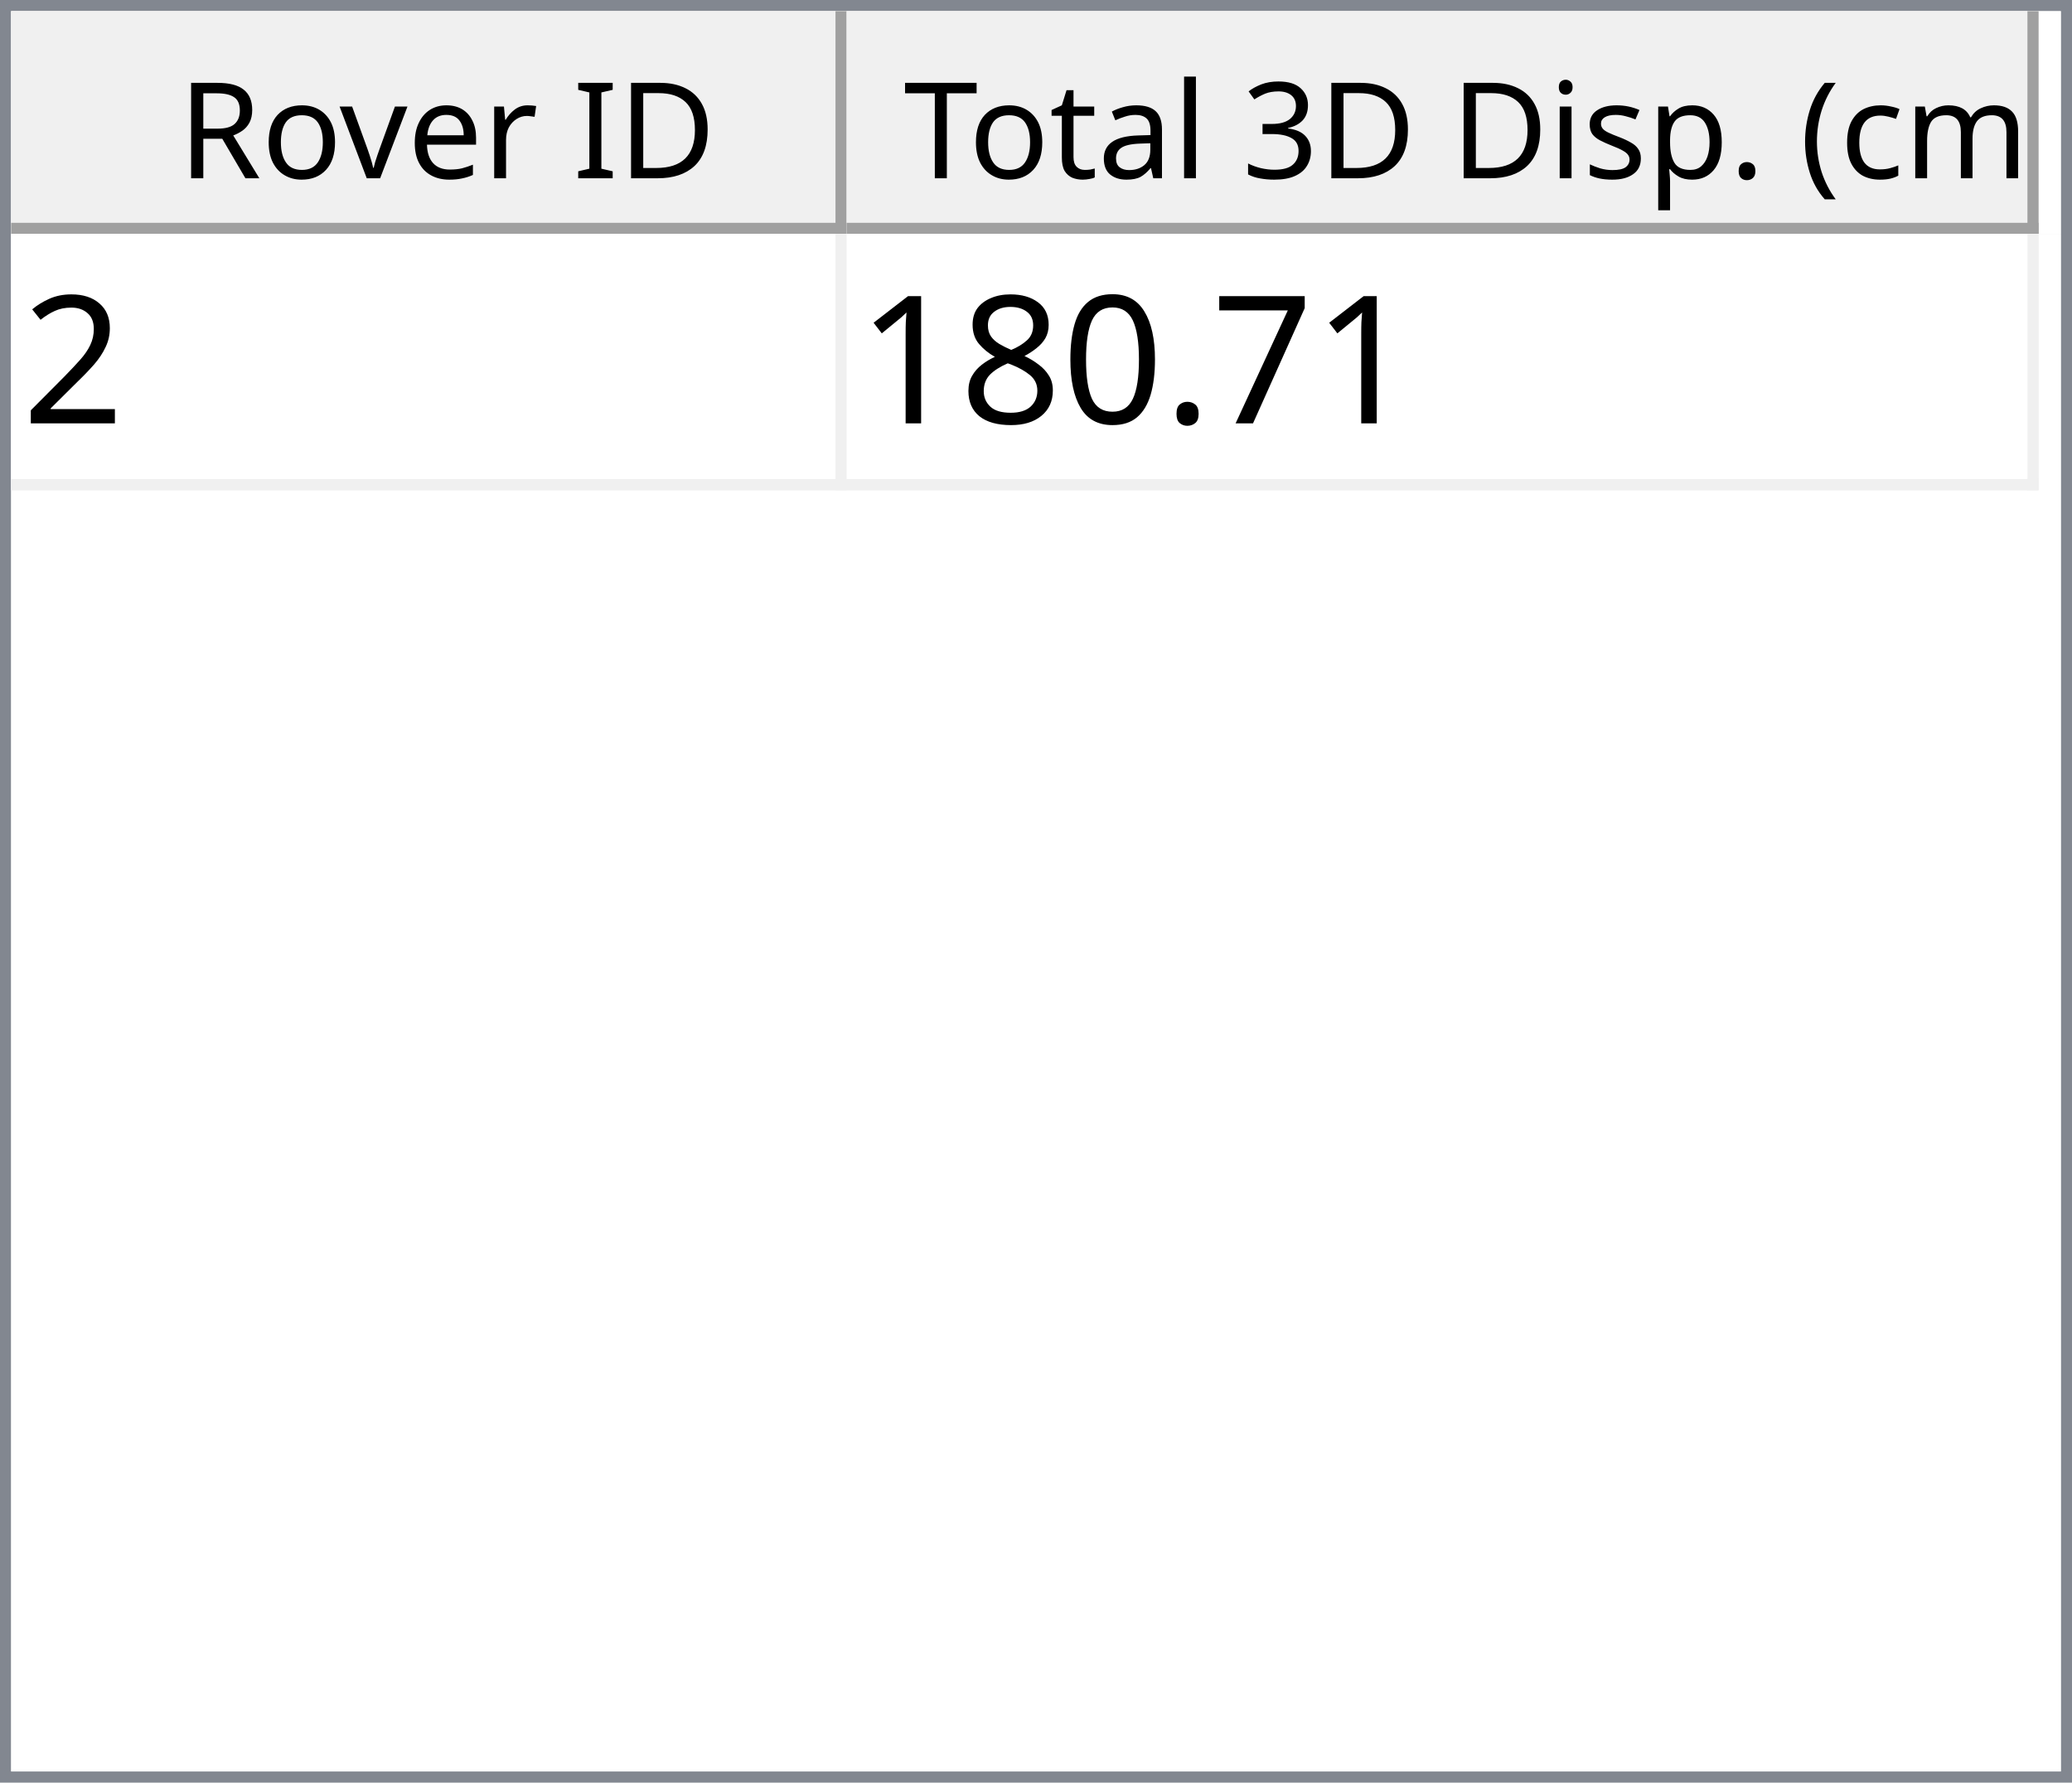
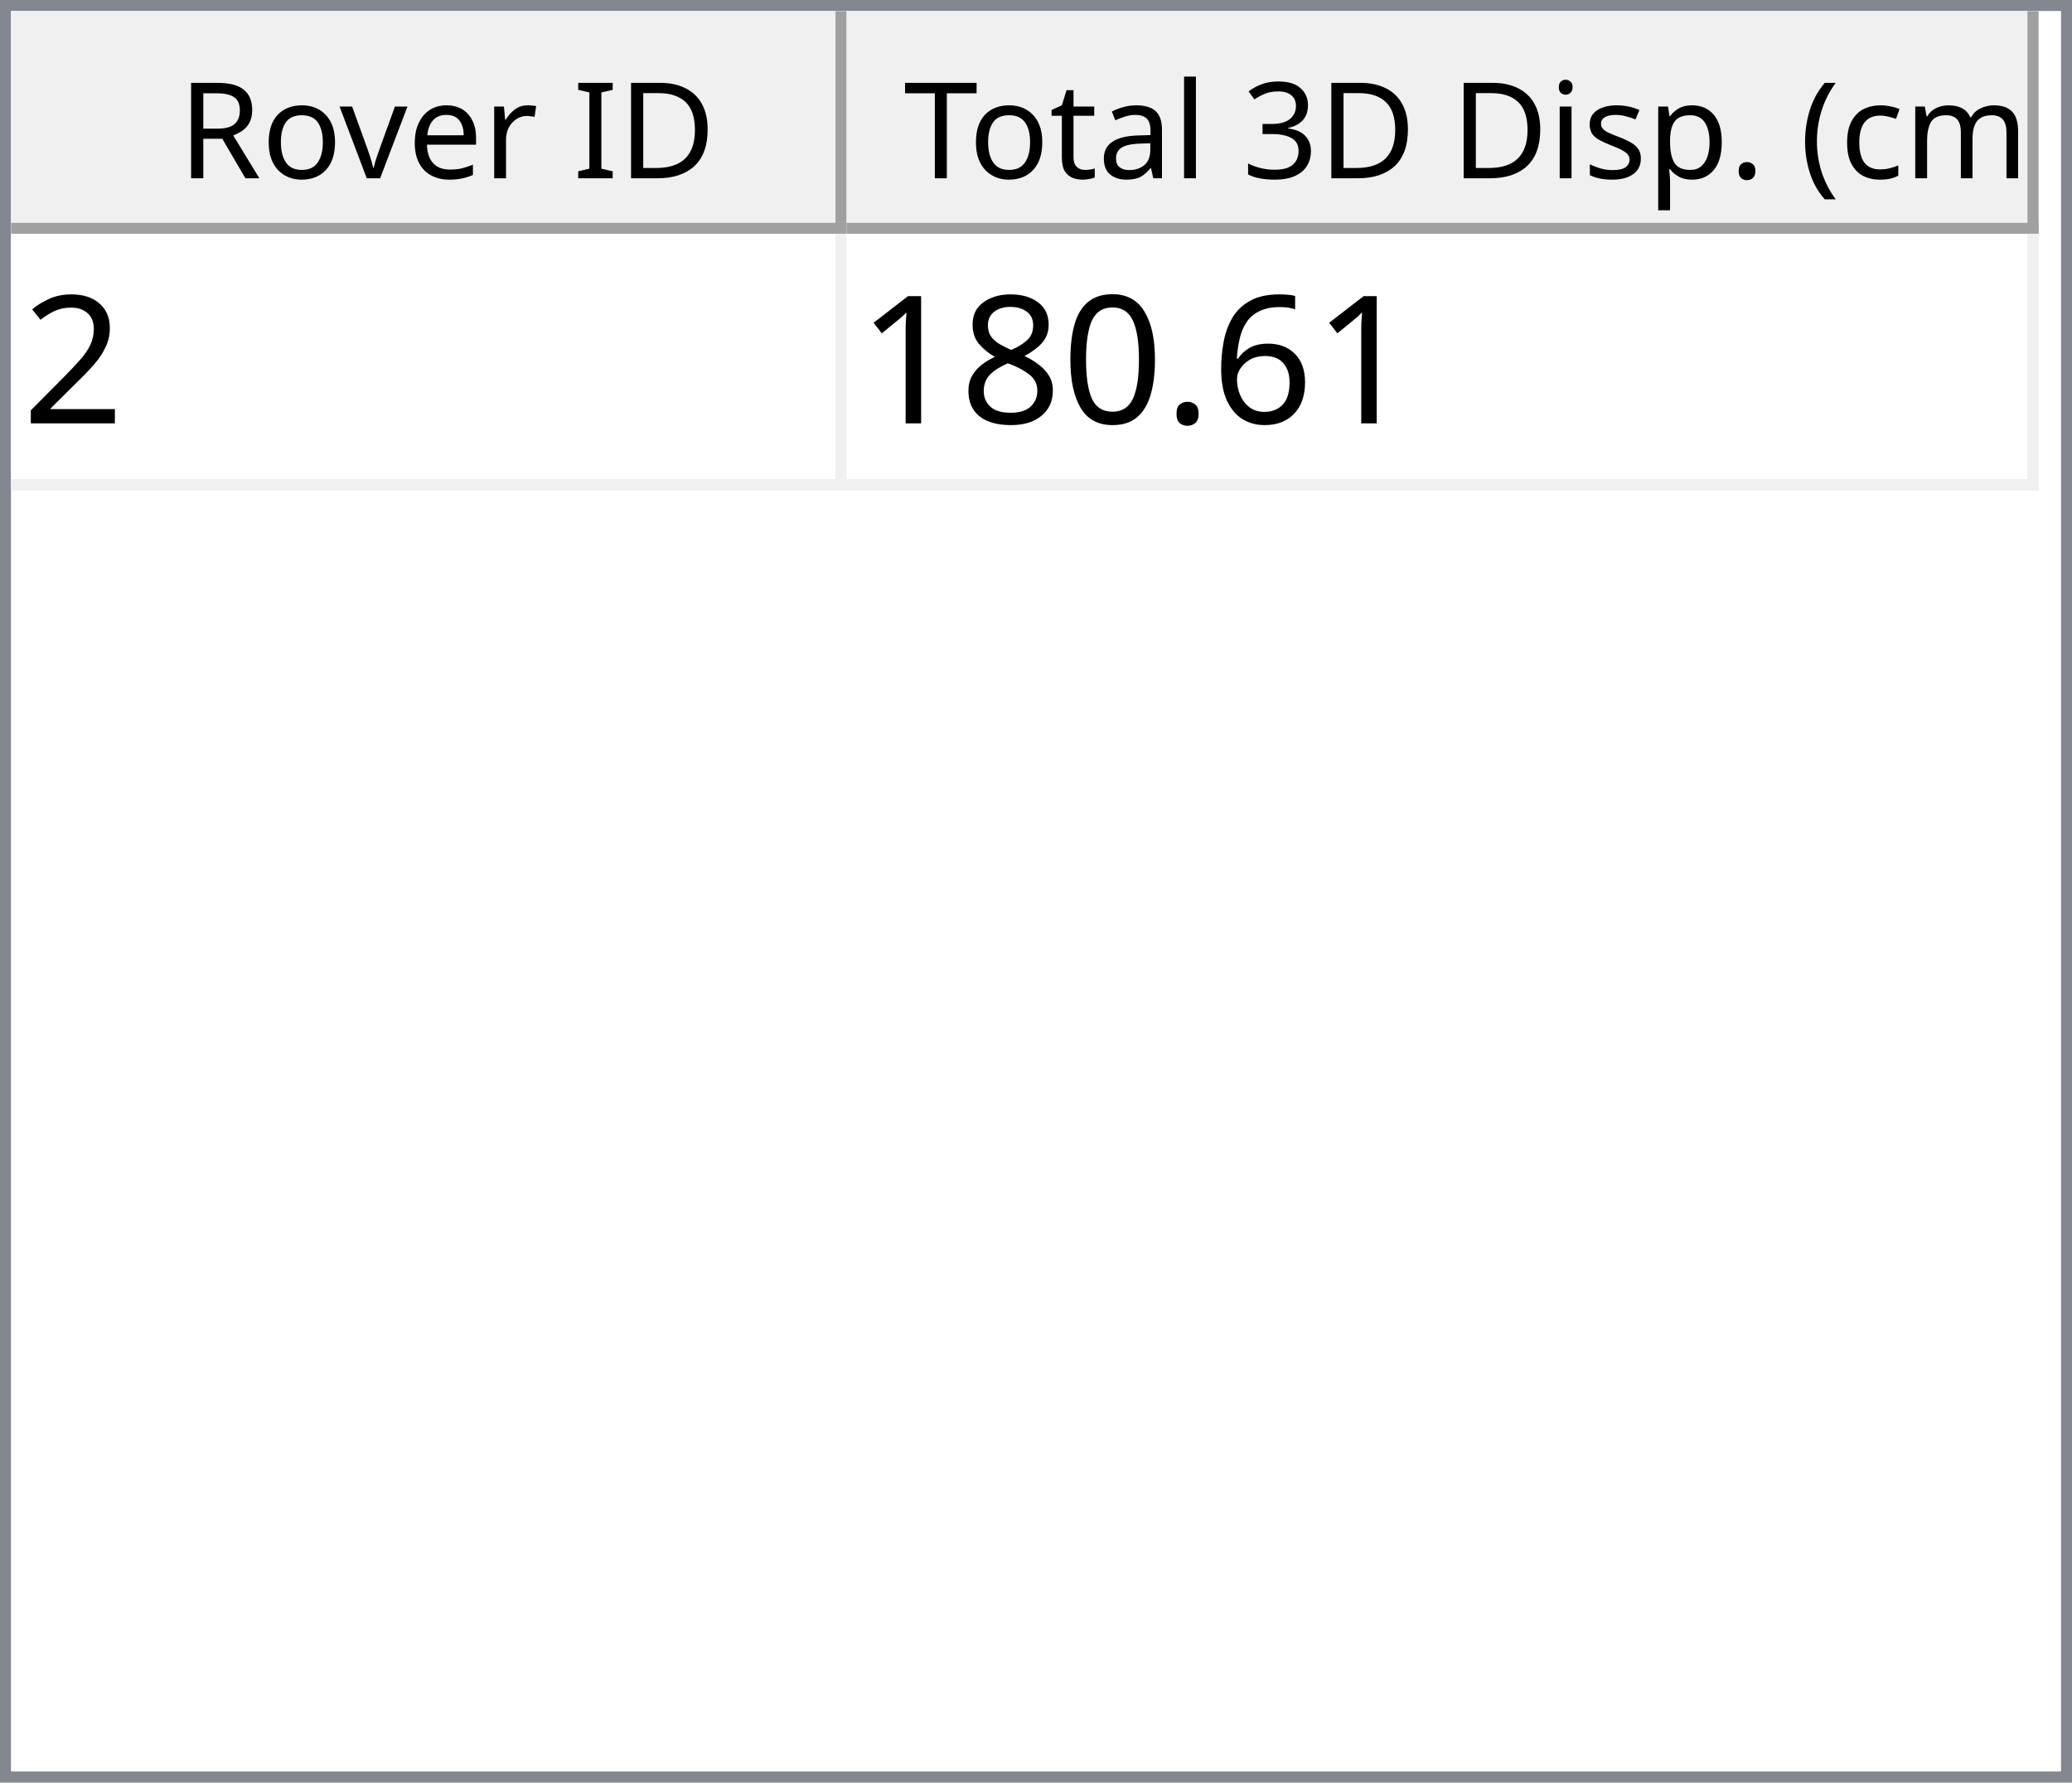
<svg xmlns="http://www.w3.org/2000/svg" style="fill-opacity:1; color-rendering:auto; color-interpolation:auto; text-rendering:auto; stroke:black; stroke-linecap:square; stroke-miterlimit:10; shape-rendering:auto; stroke-opacity:1; fill:black; stroke-dasharray:none; font-weight:normal; stroke-width:1; font-family:'Dialog'; font-style:normal; stroke-linejoin:miter; font-size:12px; stroke-dashoffset:0; image-rendering:auto;" width="186" height="160">
  <defs id="genericDefs" />
  <g>
    <defs id="defs1">
      <clipPath clipPathUnits="userSpaceOnUse" id="clipPath1">
        <path d="M0 0 L186 0 L186 160 L0 160 L0 0 Z" />
      </clipPath>
      <clipPath clipPathUnits="userSpaceOnUse" id="clipPath2">
        <path d="M0 0 L0 160 L186 160 L186 0 Z" />
      </clipPath>
      <clipPath clipPathUnits="userSpaceOnUse" id="clipPath3">
        <path d="M0 0 L0 20 L184 20 L184 0 Z" />
      </clipPath>
      <clipPath clipPathUnits="userSpaceOnUse" id="clipPath4">
        <path d="M0 0 L0 20 L75 20 L75 0 Z" />
      </clipPath>
      <clipPath clipPathUnits="userSpaceOnUse" id="clipPath5">
        <path d="M1 1 L1 19 L74 19 L74 1 Z" />
      </clipPath>
      <clipPath clipPathUnits="userSpaceOnUse" id="clipPath6">
        <path d="M0 0 L0 18 L73 18 L73 0 Z" />
      </clipPath>
      <clipPath clipPathUnits="userSpaceOnUse" id="clipPath7">
        <path d="M-0.5 -0.5 L-0.5 19.5 L74.5 19.5 L74.5 -0.5 Z" />
      </clipPath>
      <clipPath clipPathUnits="userSpaceOnUse" id="clipPath8">
        <path d="M0 0 L0 20 L107 20 L107 0 Z" />
      </clipPath>
      <clipPath clipPathUnits="userSpaceOnUse" id="clipPath9">
        <path d="M1 1 L1 19 L106 19 L106 1 Z" />
      </clipPath>
      <clipPath clipPathUnits="userSpaceOnUse" id="clipPath10">
        <path d="M0 0 L0 18 L105 18 L105 0 Z" />
      </clipPath>
      <clipPath clipPathUnits="userSpaceOnUse" id="clipPath11">
        <path d="M-0.5 -0.5 L-0.5 19.5 L106.5 19.5 L106.5 -0.5 Z" />
      </clipPath>
      <clipPath clipPathUnits="userSpaceOnUse" id="clipPath12">
        <path d="M0 0 L0 138 L184 138 L184 0 Z" />
      </clipPath>
      <clipPath clipPathUnits="userSpaceOnUse" id="clipPath13">
        <path d="M0 0 L0 23 L182 23 L182 0 Z" />
      </clipPath>
      <clipPath clipPathUnits="userSpaceOnUse" id="clipPath14">
        <path d="M-0.5 -0.5 L-0.5 22.5 L181.5 22.5 L181.5 -0.5 Z" />
      </clipPath>
      <clipPath clipPathUnits="userSpaceOnUse" id="clipPath15">
        <path d="M0 0 L0 22 L74 22 L74 0 Z" />
      </clipPath>
      <clipPath clipPathUnits="userSpaceOnUse" id="clipPath16">
        <path d="M0 0 L0 22 L106 22 L106 0 Z" />
      </clipPath>
      <font horiz-adv-x="64.551" id="font1">
        <font-face ascent="107.91" descent="25.098" units-per-em="100" style="font-style:normal; font-family:Segoe UI; font-weight:normal;" />
        <missing-glyph horiz-adv-x="64.551" d="M8.109 0 L8.109 68.266 L56.453 68.266 L56.453 0 L8.109 0 ZM15.328 7.234 L49.219 7.234 L49.219 61.031 L15.328 61.031 L15.328 7.234 Z" />
        <glyph unicode="D" horiz-adv-x="70.117" d="M9.188 0 L9.188 70.016 L28.516 70.016 Q65.531 70.016 65.531 35.891 Q65.531 19.672 55.25 9.836 Q44.969 0 27.734 0 L9.188 0 ZM17.391 62.594 L17.391 7.422 L27.828 7.422 Q41.609 7.422 49.273 14.797 Q56.938 22.172 56.938 35.688 Q56.938 62.594 28.328 62.594 L17.391 62.594 Z" />
        <glyph unicode="I" horiz-adv-x="26.611" d="M17.391 0 L9.188 0 L9.188 70.016 L17.391 70.016 L17.391 0 Z" />
        <glyph unicode=" " horiz-adv-x="27.393" d="" />
        <glyph unicode="r" horiz-adv-x="34.766" d="M34.188 41.891 Q32.078 43.5 28.125 43.5 Q23 43.5 19.555 38.672 Q16.109 33.844 16.109 25.484 L16.109 0 L8.109 0 L8.109 50 L16.109 50 L16.109 39.703 L16.312 39.703 Q18.016 44.969 21.531 47.922 Q25.047 50.875 29.391 50.875 Q32.516 50.875 34.188 50.203 L34.188 41.891 Z" />
        <glyph unicode="e" horiz-adv-x="52.295" d="M48.297 23 L12.984 23 Q13.188 14.656 17.484 10.109 Q21.781 5.562 29.297 5.562 Q37.75 5.562 44.828 11.141 L44.828 3.609 Q38.234 -1.172 27.391 -1.172 Q16.797 -1.172 10.742 5.641 Q4.688 12.453 4.688 24.812 Q4.688 36.469 11.305 43.82 Q17.922 51.172 27.734 51.172 Q37.547 51.172 42.922 44.828 Q48.297 38.484 48.297 27.203 L48.297 23 ZM40.094 29.781 Q40.047 36.719 36.75 40.578 Q33.453 44.438 27.594 44.438 Q21.922 44.438 17.969 40.383 Q14.016 36.328 13.094 29.781 L40.094 29.781 Z" />
        <glyph unicode="v" horiz-adv-x="47.9" d="M47.406 50 L27.484 0 L19.625 0 L0.688 50 L9.469 50 L22.172 13.672 Q23.578 9.672 23.922 6.688 L24.125 6.688 Q24.609 10.453 25.688 13.484 L38.969 50 L47.406 50 Z" />
        <glyph unicode="o" horiz-adv-x="58.594" d="M29 -1.172 Q17.922 -1.172 11.305 5.836 Q4.688 12.844 4.688 24.422 Q4.688 37.016 11.57 44.094 Q18.453 51.172 30.172 51.172 Q41.359 51.172 47.633 44.289 Q53.906 37.406 53.906 25.203 Q53.906 13.234 47.141 6.031 Q40.375 -1.172 29 -1.172 ZM29.594 44.438 Q21.875 44.438 17.383 39.188 Q12.891 33.938 12.891 24.703 Q12.891 15.828 17.43 10.695 Q21.969 5.562 29.594 5.562 Q37.359 5.562 41.531 10.594 Q45.703 15.625 45.703 24.906 Q45.703 34.281 41.531 39.359 Q37.359 44.438 29.594 44.438 Z" />
        <glyph unicode="R" horiz-adv-x="59.814" d="M59.375 0 L49.609 0 L37.891 19.625 Q36.281 22.359 34.766 24.289 Q33.25 26.219 31.664 27.438 Q30.078 28.656 28.25 29.219 Q26.422 29.781 24.125 29.781 L17.391 29.781 L17.391 0 L9.188 0 L9.188 70.016 L30.078 70.016 Q34.672 70.016 38.555 68.867 Q42.438 67.719 45.289 65.375 Q48.141 63.031 49.758 59.547 Q51.375 56.062 51.375 51.375 Q51.375 47.703 50.273 44.656 Q49.172 41.609 47.148 39.211 Q45.125 36.812 42.266 35.133 Q39.406 33.453 35.844 32.516 L35.844 32.328 Q37.594 31.547 38.891 30.547 Q40.188 29.547 41.359 28.18 Q42.531 26.812 43.68 25.078 Q44.828 23.344 46.234 21.047 L59.375 0 ZM17.391 62.594 L17.391 37.203 L28.516 37.203 Q31.594 37.203 34.203 38.133 Q36.812 39.062 38.719 40.797 Q40.625 42.531 41.703 45.047 Q42.781 47.562 42.781 50.688 Q42.781 56.297 39.141 59.445 Q35.5 62.594 28.609 62.594 L17.391 62.594 Z" />
        <glyph unicode=")" horiz-adv-x="30.176" d="M8.297 -15.922 L1.172 -15.922 Q16.406 2.344 16.406 26.812 Q16.406 51.469 1.078 70.016 L8.297 70.016 Q23.531 52.156 23.531 26.703 Q23.531 1.375 8.297 -15.922 Z" />
        <glyph unicode="m" horiz-adv-x="86.133" d="M79.109 0 L71.094 0 L71.094 28.719 Q71.094 37.016 68.531 40.727 Q65.969 44.438 59.906 44.438 Q54.781 44.438 51.195 39.75 Q47.609 35.062 47.609 28.516 L47.609 0 L39.594 0 L39.594 29.688 Q39.594 44.438 28.219 44.438 Q22.953 44.438 19.531 40.016 Q16.109 35.594 16.109 28.516 L16.109 0 L8.109 0 L8.109 50 L16.109 50 L16.109 42.094 L16.312 42.094 Q21.625 51.172 31.844 51.172 Q36.969 51.172 40.773 48.312 Q44.578 45.453 46 40.828 Q51.562 51.172 62.594 51.172 Q79.109 51.172 79.109 30.812 L79.109 0 Z" />
        <glyph unicode="c" horiz-adv-x="46.191" d="M42.188 2.297 Q36.422 -1.172 28.516 -1.172 Q17.828 -1.172 11.258 5.789 Q4.688 12.75 4.688 23.828 Q4.688 36.188 11.766 43.68 Q18.844 51.172 30.672 51.172 Q37.25 51.172 42.281 48.734 L42.281 40.531 Q36.719 44.438 30.375 44.438 Q22.703 44.438 17.797 38.945 Q12.891 33.453 12.891 24.516 Q12.891 15.719 17.508 10.641 Q22.125 5.562 29.891 5.562 Q36.422 5.562 42.188 9.906 L42.188 2.297 Z" />
        <glyph unicode="(" horiz-adv-x="30.176" d="M29.109 -15.922 L21.969 -15.922 Q6.844 1.375 6.844 26.703 Q6.844 52.156 21.969 70.016 L29.203 70.016 Q13.875 51.469 13.875 26.812 Q13.875 2.344 29.109 -15.922 Z" />
        <glyph unicode="." horiz-adv-x="21.68" d="M10.891 -1.078 Q8.641 -1.078 7.055 0.539 Q5.469 2.156 5.469 4.391 Q5.469 6.641 7.055 8.273 Q8.641 9.906 10.891 9.906 Q13.188 9.906 14.797 8.273 Q16.406 6.641 16.406 4.391 Q16.406 2.156 14.797 0.539 Q13.188 -1.078 10.891 -1.078 Z" />
        <glyph unicode="p" horiz-adv-x="58.789" d="M16.312 7.234 L16.109 7.234 L16.109 -23 L8.109 -23 L8.109 50 L16.109 50 L16.109 41.219 L16.312 41.219 Q22.219 51.172 33.594 51.172 Q43.266 51.172 48.688 44.461 Q54.109 37.75 54.109 26.469 Q54.109 13.922 48 6.375 Q41.891 -1.172 31.297 -1.172 Q21.578 -1.172 16.312 7.234 ZM16.109 27.391 L16.109 20.406 Q16.109 14.203 20.141 9.883 Q24.172 5.562 30.375 5.562 Q37.641 5.562 41.773 11.133 Q45.906 16.703 45.906 26.609 Q45.906 34.969 42.047 39.703 Q38.188 44.438 31.594 44.438 Q24.609 44.438 20.359 39.578 Q16.109 34.719 16.109 27.391 Z" />
        <glyph unicode="s" horiz-adv-x="42.432" d="M5.078 1.812 L5.078 10.406 Q11.625 5.562 19.484 5.562 Q30.031 5.562 30.031 12.594 Q30.031 14.594 29.125 15.992 Q28.219 17.391 26.68 18.461 Q25.141 19.531 23.07 20.383 Q21 21.234 18.609 22.172 Q15.281 23.484 12.766 24.828 Q10.25 26.172 8.57 27.859 Q6.891 29.547 6.031 31.695 Q5.172 33.844 5.172 36.719 Q5.172 40.234 6.789 42.945 Q8.406 45.656 11.086 47.484 Q13.766 49.312 17.211 50.242 Q20.656 51.172 24.312 51.172 Q30.812 51.172 35.938 48.922 L35.938 40.828 Q30.422 44.438 23.25 44.438 Q21 44.438 19.195 43.922 Q17.391 43.406 16.094 42.477 Q14.797 41.547 14.086 40.258 Q13.375 38.969 13.375 37.406 Q13.375 35.453 14.086 34.133 Q14.797 32.812 16.164 31.789 Q17.531 30.766 19.484 29.938 Q21.438 29.109 23.922 28.125 Q27.25 26.859 29.883 25.516 Q32.516 24.172 34.375 22.484 Q36.234 20.797 37.234 18.602 Q38.234 16.406 38.234 13.375 Q38.234 9.672 36.602 6.938 Q34.969 4.203 32.234 2.398 Q29.5 0.594 25.93 -0.289 Q22.359 -1.172 18.453 -1.172 Q10.75 -1.172 5.078 1.812 Z" />
        <glyph unicode="i" horiz-adv-x="24.219" d="M12.203 62.703 Q10.062 62.703 8.547 64.164 Q7.031 65.625 7.031 67.875 Q7.031 70.125 8.547 71.609 Q10.062 73.094 12.203 73.094 Q14.406 73.094 15.945 71.609 Q17.484 70.125 17.484 67.875 Q17.484 65.719 15.945 64.211 Q14.406 62.703 12.203 62.703 ZM16.109 0 L8.109 0 L8.109 50 L16.109 50 L16.109 0 Z" />
        <glyph unicode="3" horiz-adv-x="53.906" d="M46.531 19.828 Q46.531 15.094 44.75 11.211 Q42.969 7.328 39.719 4.57 Q36.469 1.812 31.93 0.297 Q27.391 -1.219 21.922 -1.219 Q11.922 -1.219 6 2.594 L6 11.188 Q13.094 5.609 22.219 5.609 Q25.875 5.609 28.828 6.539 Q31.781 7.469 33.906 9.227 Q36.031 10.984 37.18 13.477 Q38.328 15.969 38.328 19.094 Q38.328 32.812 18.797 32.812 L12.984 32.812 L12.984 39.594 L18.5 39.594 Q35.797 39.594 35.797 52.484 Q35.797 64.406 22.609 64.406 Q15.188 64.406 8.688 59.422 L8.688 67.188 Q15.375 71.188 24.609 71.188 Q29 71.188 32.57 69.969 Q36.141 68.75 38.68 66.555 Q41.219 64.359 42.609 61.281 Q44 58.203 44 54.5 Q44 40.672 30.031 36.719 L30.031 36.531 Q33.594 36.141 36.625 34.797 Q39.656 33.453 41.852 31.305 Q44.047 29.156 45.289 26.25 Q46.531 23.344 46.531 19.828 Z" />
        <glyph unicode="l" horiz-adv-x="24.219" d="M16.109 0 L8.109 0 L8.109 74.031 L16.109 74.031 L16.109 0 Z" />
        <glyph unicode="a" horiz-adv-x="50.879" d="M43.891 0 L35.891 0 L35.891 7.812 L35.688 7.812 Q30.469 -1.172 20.312 -1.172 Q12.844 -1.172 8.617 2.781 Q4.391 6.734 4.391 13.281 Q4.391 27.297 20.906 29.594 L35.891 31.688 Q35.891 44.438 25.594 44.438 Q16.547 44.438 9.281 38.281 L9.281 46.484 Q16.656 51.172 26.266 51.172 Q43.891 51.172 43.891 32.516 L43.891 0 ZM35.891 25.297 L23.828 23.641 Q18.266 22.859 15.43 20.875 Q12.594 18.891 12.594 13.875 Q12.594 10.203 15.211 7.883 Q17.828 5.562 22.172 5.562 Q28.125 5.562 32.008 9.742 Q35.891 13.922 35.891 20.312 L35.891 25.297 Z" />
        <glyph unicode="t" horiz-adv-x="33.887" d="M31.297 0.484 Q28.469 -1.078 23.828 -1.078 Q10.688 -1.078 10.688 13.578 L10.688 43.172 L2.094 43.172 L2.094 50 L10.688 50 L10.688 62.203 L18.703 64.797 L18.703 50 L31.297 50 L31.297 43.172 L18.703 43.172 L18.703 14.984 Q18.703 9.969 20.414 7.82 Q22.125 5.672 26.078 5.672 Q29.109 5.672 31.297 7.328 L31.297 0.484 Z" />
        <glyph unicode="T" horiz-adv-x="52.393" d="M50.594 62.594 L30.375 62.594 L30.375 0 L22.172 0 L22.172 62.594 L2 62.594 L2 70.016 L50.594 70.016 L50.594 62.594 Z" />
      </font>
      <font horiz-adv-x="75.0" id="font2">
        <font-face ascent="100.537" descent="21.973" units-per-em="100" style="font-style:normal; font-family:sans-serif; font-weight:normal;" />
        <missing-glyph horiz-adv-x="75.0" d="M12.5 0 L12.5 62.5 L62.5 62.5 L62.5 0 L12.5 0 ZM14.062 1.562 L60.938 1.562 L60.938 60.938 L14.062 60.938 L14.062 1.562 Z" />
        <glyph unicode="2" horiz-adv-x="55.615" d="M50.344 8.453 L50.344 0 L3.031 0 Q2.938 3.172 4.047 6.109 Q5.859 10.938 9.836 15.625 Q13.812 20.312 21.344 26.469 Q33.016 36.031 37.117 41.625 Q41.219 47.219 41.219 52.203 Q41.219 57.422 37.477 61.008 Q33.734 64.594 27.734 64.594 Q21.391 64.594 17.578 60.789 Q13.766 56.984 13.719 50.25 L4.688 51.172 Q5.609 61.281 11.664 66.578 Q17.719 71.875 27.938 71.875 Q38.234 71.875 44.242 66.164 Q50.25 60.453 50.25 52 Q50.25 47.703 48.492 43.555 Q46.734 39.406 42.656 34.812 Q38.578 30.219 29.109 22.219 Q21.188 15.578 18.945 13.211 Q16.703 10.844 15.234 8.453 L50.344 8.453 Z" />
-         <glyph unicode="7" horiz-adv-x="55.615" d="M4.734 62.203 L4.734 70.656 L51.078 70.656 L51.078 63.812 Q44.234 56.547 37.523 44.484 Q30.812 32.422 27.156 19.672 Q24.516 10.688 23.781 0 L14.75 0 Q14.891 8.453 18.062 20.414 Q21.234 32.375 27.172 43.484 Q33.109 54.594 39.797 62.203 L4.734 62.203 Z" />
+         <glyph unicode="6" horiz-adv-x="55.615" d="M49.75 54.047 L41.016 53.375 Q39.844 58.547 37.703 60.891 Q34.125 64.656 28.906 64.656 Q24.703 64.656 21.531 62.312 Q17.391 59.281 14.992 53.469 Q12.594 47.656 12.5 36.922 Q15.672 41.75 20.266 44.094 Q24.859 46.438 29.891 46.438 Q38.672 46.438 44.852 39.969 Q51.031 33.5 51.031 23.25 Q51.031 16.5 48.125 10.719 Q45.219 4.938 40.141 1.859 Q35.062 -1.219 28.609 -1.219 Q17.625 -1.219 10.695 6.859 Q3.766 14.938 3.766 33.5 Q3.766 54.25 11.422 63.672 Q18.109 71.875 29.438 71.875 Q37.891 71.875 43.289 67.141 Q48.688 62.406 49.75 54.047 ZM13.875 23.188 Q13.875 18.656 15.797 14.508 Q17.719 10.359 21.188 8.18 Q24.656 6 28.469 6 Q34.031 6 38.039 10.492 Q42.047 14.984 42.047 22.703 Q42.047 30.125 38.086 34.398 Q34.125 38.672 28.125 38.672 Q22.172 38.672 18.023 34.398 Q13.875 30.125 13.875 23.188 Z" />
        <glyph unicode="." horiz-adv-x="27.783" d="M9.078 0 L9.078 10.016 L19.094 10.016 L19.094 0 L9.078 0 Z" />
        <glyph unicode="0" horiz-adv-x="55.615" d="M4.156 35.297 Q4.156 48 6.766 55.742 Q9.375 63.484 14.523 67.68 Q19.672 71.875 27.484 71.875 Q33.25 71.875 37.594 69.555 Q41.938 67.234 44.773 62.867 Q47.609 58.5 49.219 52.227 Q50.828 45.953 50.828 35.297 Q50.828 22.703 48.242 14.969 Q45.656 7.234 40.508 3.008 Q35.359 -1.219 27.484 -1.219 Q17.141 -1.219 11.234 6.203 Q4.156 15.141 4.156 35.297 ZM13.188 35.297 Q13.188 17.672 17.312 11.836 Q21.438 6 27.484 6 Q33.547 6 37.672 11.859 Q41.797 17.719 41.797 35.297 Q41.797 52.984 37.672 58.789 Q33.547 64.594 27.391 64.594 Q21.344 64.594 17.719 59.469 Q13.188 52.938 13.188 35.297 Z" />
        <glyph unicode="8" horiz-adv-x="55.615" d="M17.672 38.812 Q12.203 40.828 9.57 44.539 Q6.938 48.25 6.938 53.422 Q6.938 61.234 12.555 66.555 Q18.172 71.875 27.484 71.875 Q36.859 71.875 42.578 66.43 Q48.297 60.984 48.297 53.172 Q48.297 48.188 45.68 44.508 Q43.062 40.828 37.75 38.812 Q44.344 36.672 47.781 31.883 Q51.219 27.094 51.219 20.453 Q51.219 11.281 44.727 5.031 Q38.234 -1.219 27.641 -1.219 Q17.047 -1.219 10.547 5.055 Q4.047 11.328 4.047 20.703 Q4.047 27.688 7.594 32.398 Q11.141 37.109 17.672 38.812 ZM15.922 53.719 Q15.922 48.641 19.195 45.414 Q22.469 42.188 27.688 42.188 Q32.766 42.188 36.016 45.383 Q39.266 48.578 39.266 53.219 Q39.266 58.062 35.914 61.359 Q32.562 64.656 27.594 64.656 Q22.562 64.656 19.242 61.43 Q15.922 58.203 15.922 53.719 ZM13.094 20.656 Q13.094 16.891 14.875 13.375 Q16.656 9.859 20.172 7.93 Q23.688 6 27.734 6 Q34.031 6 38.133 10.055 Q42.234 14.109 42.234 20.359 Q42.234 26.703 38.016 30.859 Q33.797 35.016 27.438 35.016 Q21.234 35.016 17.164 30.914 Q13.094 26.812 13.094 20.656 Z" />
        <glyph unicode="1" horiz-adv-x="55.615" d="M37.25 0 L28.469 0 L28.469 56 Q25.297 52.984 20.141 49.953 Q14.984 46.922 10.891 45.406 L10.891 53.906 Q18.266 57.375 23.781 62.305 Q29.297 67.234 31.594 71.875 L37.25 71.875 L37.25 0 Z" />
      </font>
    </defs>
    <g style="fill:white; stroke:white;">
      <rect x="0" y="0" width="186" style="clip-path:url(#clipPath1); stroke:none;" height="160" />
    </g>
    <g style="fill:white; text-rendering:optimizeSpeed; color-rendering:optimizeSpeed; image-rendering:optimizeSpeed; shape-rendering:crispEdges; stroke:white; color-interpolation:sRGB;">
      <rect x="0" width="186" height="160" y="0" style="stroke:none;" />
      <path style="stroke:none;" d="M0 160 L186 160 L186 0 L0 0 Z" />
    </g>
    <g style="fill:rgb(240,240,240); font-family:'Segoe UI'; stroke:rgb(240,240,240);">
      <rect x="0" y="0" width="186" style="clip-path:url(#clipPath2); stroke:none;" height="160" />
    </g>
    <g style="fill:rgb(130,135,144); font-family:'Segoe UI'; stroke:rgb(130,135,144);">
      <path d="M0 0 L186 0 L186 160 L0 160 L0 0 ZM1 1 L185 1 L185 159 L1 159 L1 1 Z" style="fill-rule:evenodd; clip-path:url(#clipPath2); stroke:none;" />
    </g>
    <g style="fill:white; font-family:'Segoe UI'; stroke:white;" transform="translate(1,1)">
      <rect x="0" y="0" width="184" style="clip-path:url(#clipPath3); stroke:none;" height="20" />
    </g>
    <g style="fill:rgb(240,240,240); font-family:'Segoe UI'; stroke:rgb(240,240,240);" transform="translate(1,1)">
      <rect x="0" y="0" width="75" style="clip-path:url(#clipPath4); stroke:none;" height="20" />
    </g>
    <g style="font-family:'Segoe UI';" transform="translate(2,2)">
      <text x="14" xml:space="preserve" y="14" style="clip-path:url(#clipPath6); stroke:none;">Rover ID</text>
    </g>
    <g style="fill:rgb(160,160,160); font-family:'Segoe UI'; stroke:rgb(160,160,160); stroke-linejoin:bevel;" transform="translate(1.5,1.5)">
      <line x1="74" x2="74" y1="0" style="fill:none; clip-path:url(#clipPath7);" y2="19" />
    </g>
    <g style="fill:rgb(160,160,160); font-family:'Segoe UI'; stroke:rgb(160,160,160); stroke-linejoin:bevel;" transform="matrix(1,0,0,1,1,1) translate(0.5,0.5)">
      <line x1="0" x2="74" y1="19" style="fill:none; clip-path:url(#clipPath7);" y2="19" />
    </g>
    <g style="fill:rgb(240,240,240); font-family:'Segoe UI'; stroke:rgb(240,240,240);" transform="translate(76,1)">
      <rect x="0" y="0" width="107" style="clip-path:url(#clipPath8); stroke:none;" height="20" />
    </g>
    <g style="font-family:'Segoe UI';" transform="translate(77,2)">
      <text x="1" xml:space="preserve" y="14" style="clip-path:url(#clipPath10); stroke:none;"> Total 3D Disp. (cm)</text>
    </g>
    <g style="fill:rgb(160,160,160); font-family:'Segoe UI'; stroke:rgb(160,160,160); stroke-linejoin:bevel;" transform="translate(76.5,1.5)">
      <line x1="106" x2="106" y1="0" style="fill:none; clip-path:url(#clipPath11);" y2="19" />
    </g>
    <g style="fill:rgb(160,160,160); font-family:'Segoe UI'; stroke:rgb(160,160,160); stroke-linejoin:bevel;" transform="matrix(1,0,0,1,76,1) translate(0.5,0.5)">
      <line x1="0" x2="106" y1="19" style="fill:none; clip-path:url(#clipPath11);" y2="19" />
    </g>
    <g style="fill:white; font-family:'Segoe UI'; stroke:white;" transform="translate(1,21)">
      <rect x="0" y="0" width="184" style="clip-path:url(#clipPath12); stroke:none;" height="138" />
    </g>
    <g style="fill:rgb(240,240,240); font-size:16px; font-family:sans-serif; stroke:rgb(240,240,240);" transform="translate(1,21)">
      <rect x="0" y="0" width="182" style="clip-path:url(#clipPath13); stroke:none;" height="23" />
      <line transform="translate(0.5,0.5)" x1="0" x2="181" y1="22" style="clip-path:url(#clipPath14); fill:none; stroke-linejoin:bevel;" y2="22" />
    </g>
    <g transform="matrix(1,0,0,1,1,21) translate(0.5,0.5)" style="fill:rgb(240,240,240); font-size:16px; font-family:sans-serif; stroke:rgb(240,240,240); stroke-linejoin:bevel;">
      <line x1="74" x2="74" y1="0" style="fill:none; clip-path:url(#clipPath14);" y2="22" />
    </g>
    <g transform="matrix(1,0,0,1,1,21) translate(0.5,0.5)" style="fill:rgb(240,240,240); font-size:16px; font-family:sans-serif; stroke:rgb(240,240,240); stroke-linejoin:bevel;">
      <line x1="181" x2="181" y1="0" style="fill:none; clip-path:url(#clipPath14);" y2="22" />
    </g>
    <g style="fill:white; font-size:16px; font-family:sans-serif; stroke:white;" transform="matrix(1,0,0,1,1,21)">
      <rect x="0" y="0" width="74" style="clip-path:url(#clipPath15); stroke:none;" height="22" />
      <text x="1" y="17" style="fill:black; clip-path:url(#clipPath15); stroke:none;" xml:space="preserve">2</text>
    </g>
    <g style="fill:white; font-size:16px; font-family:sans-serif; stroke:white;" transform="matrix(1,0,0,1,1,21) translate(75,0)">
      <rect x="0" y="0" width="106" style="clip-path:url(#clipPath16); stroke:none;" height="22" />
-       <text x="1" y="17" style="fill:black; clip-path:url(#clipPath16); stroke:none;" xml:space="preserve">180.71</text>
+       <text x="1" y="17" style="fill:black; clip-path:url(#clipPath16); stroke:none;" xml:space="preserve">180.61</text>
    </g>
  </g>
</svg>
